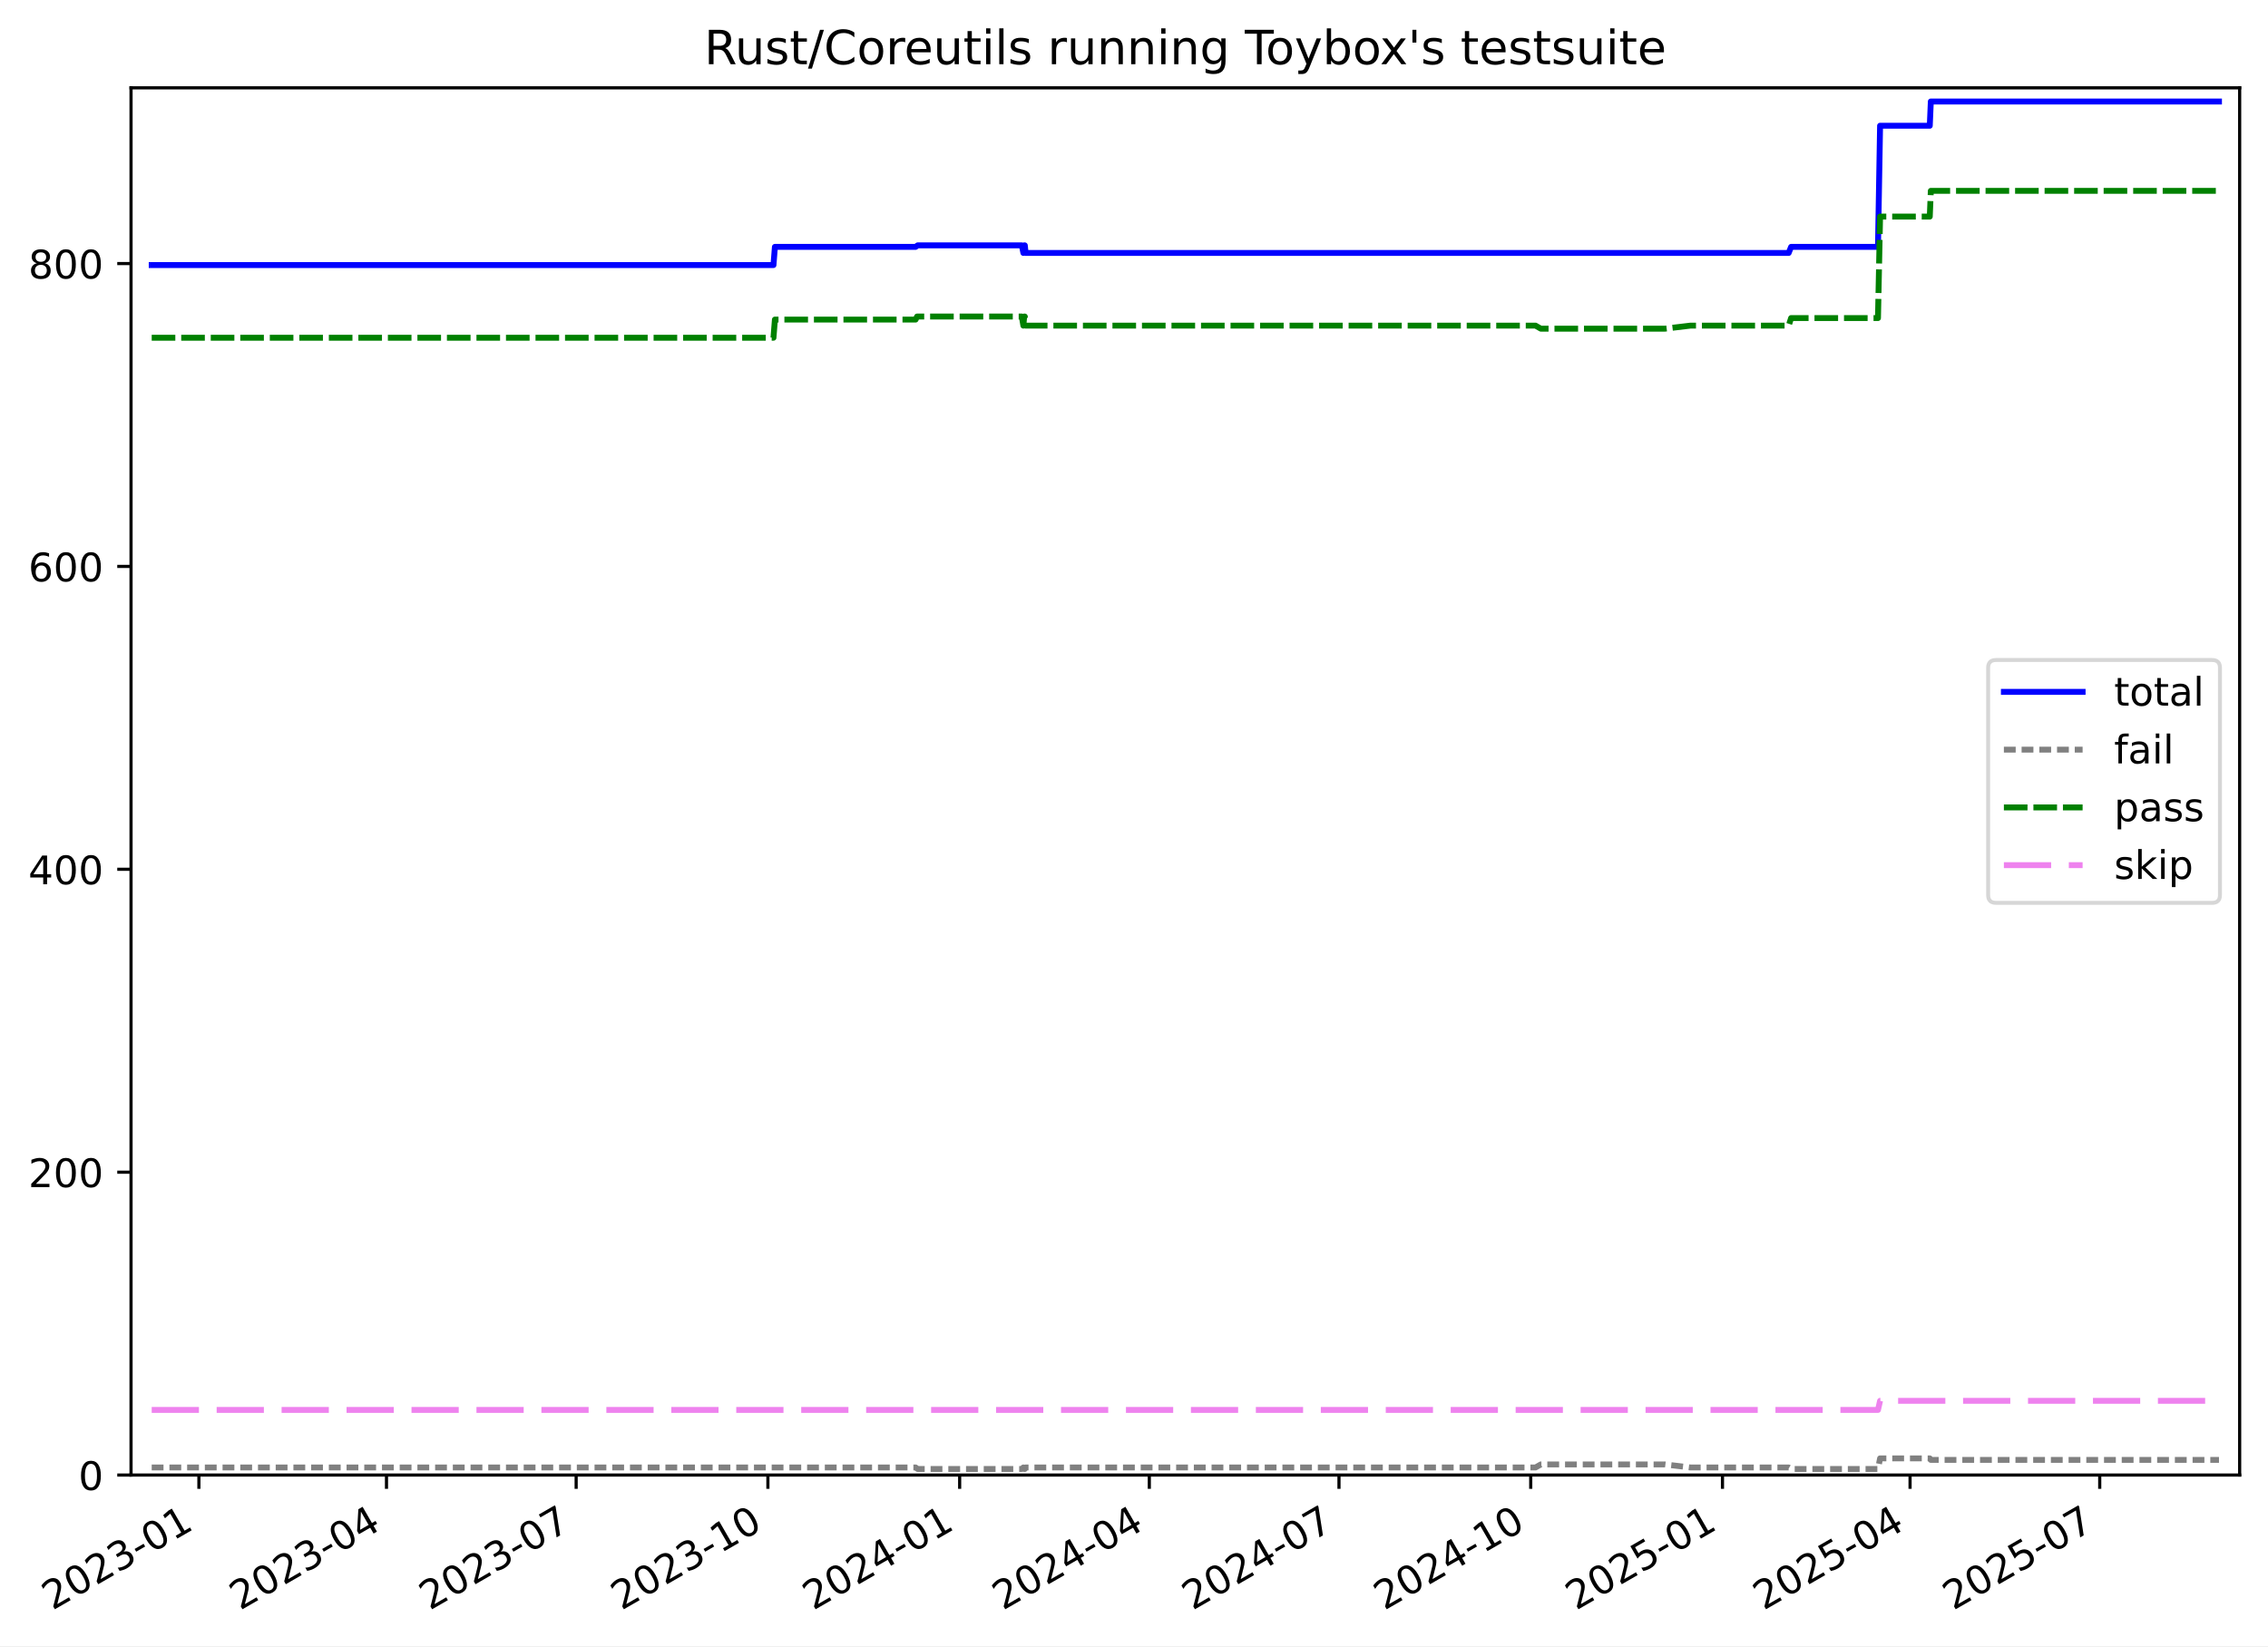
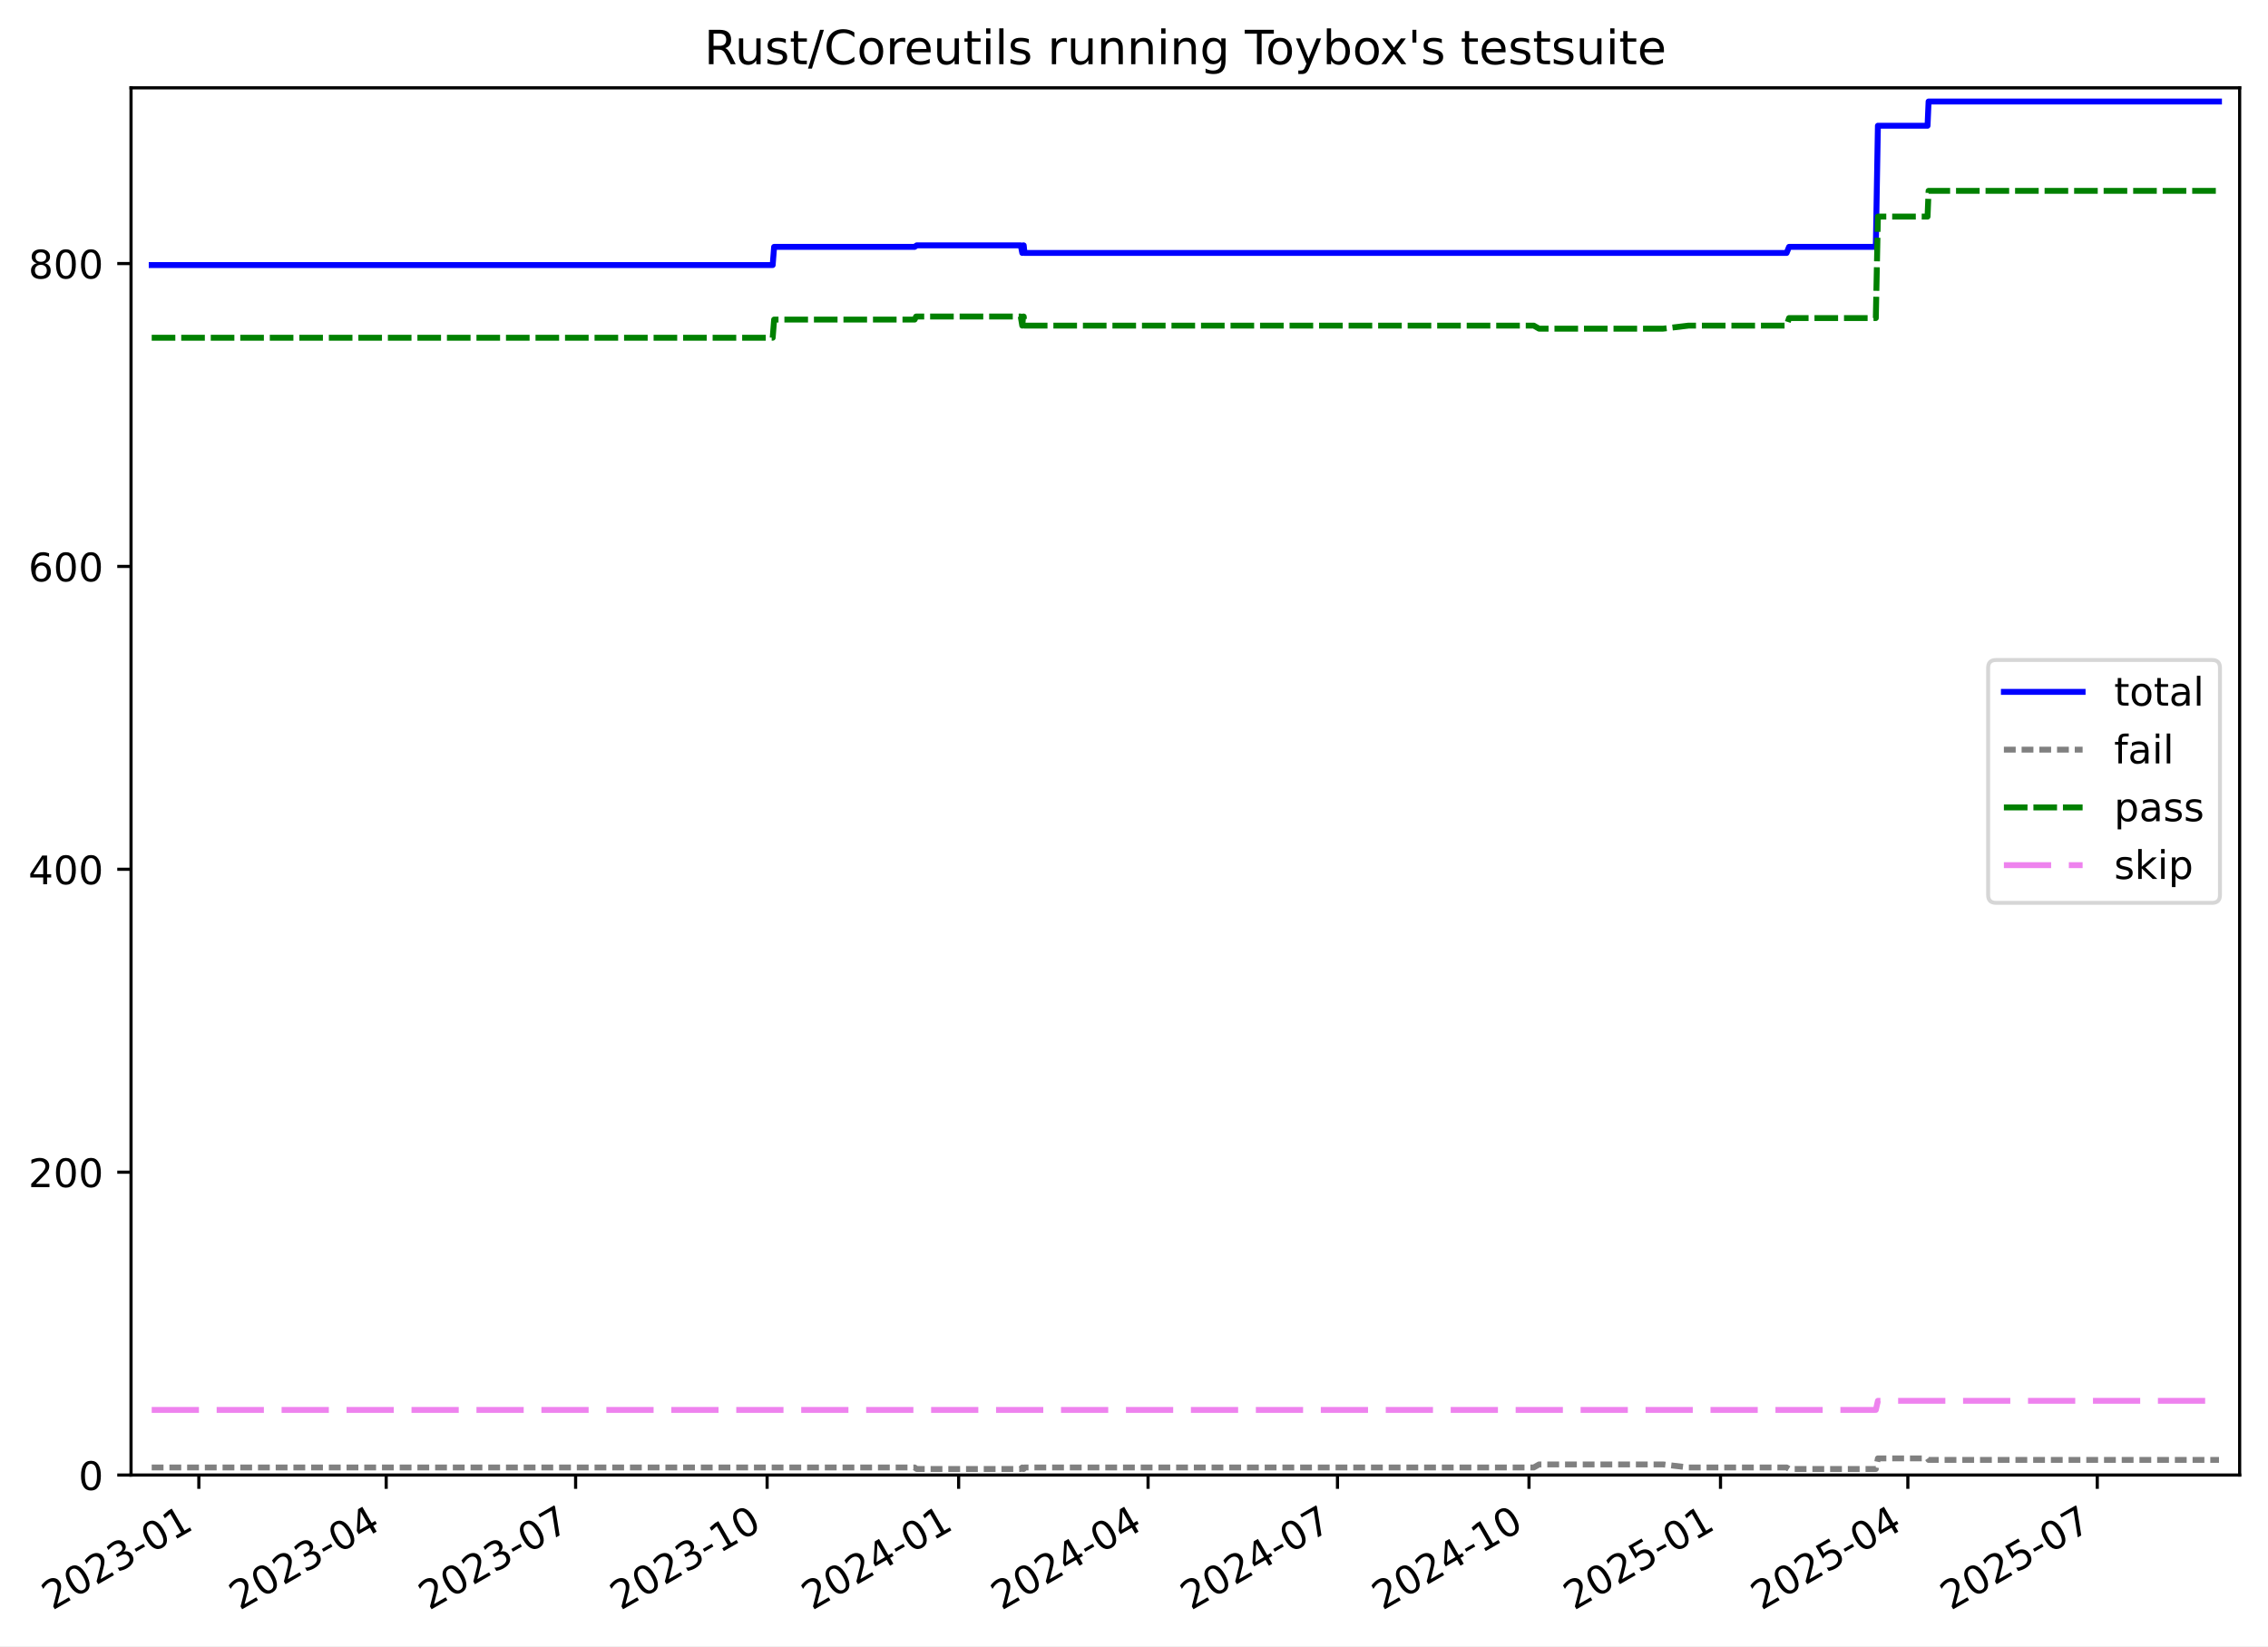
<svg xmlns="http://www.w3.org/2000/svg" xmlns:xlink="http://www.w3.org/1999/xlink" width="576.168pt" height="418.303pt" viewBox="0 0 576.168 418.303" version="1.1">
  <defs>
    <style type="text/css">*{stroke-linejoin: round; stroke-linecap: butt}</style>
  </defs>
  <g id="figure_1">
    <g id="patch_1">
      <path d="M -0 418.303  L 576.168 418.303  L 576.168 0  L -0 0  z " style="fill: #ffffff" />
    </g>
    <g id="axes_1">
      <g id="patch_2">
        <path d="M 33.288 374.83  L 568.967 374.83  L 568.967 22.318  L 33.288 22.318  z " style="fill: #ffffff" />
      </g>
      <g id="matplotlib.axis_1">
        <g id="xtick_1">
          <g id="line2d_1">
            <defs>
-               <path id="ma3a0a90d87" d="M 0 0  L 0 3.5  " style="stroke: #000000; stroke-width: 0.8" />
-             </defs>
-             <g>
-               <use xlink:href="#ma3a0a90d87" x="50.53" y="374.83" style="stroke: #000000; stroke-width: 0.8" />
+               <path id="m8661b240fc" d="M 0 0  L 0 3.5  " style="stroke: #000000; stroke-width: 0.8" />
+             </defs>
+             <g>
+               <use xlink:href="#m8661b240fc" x="50.515" y="374.83" style="stroke: #000000; stroke-width: 0.8" />
            </g>
          </g>
          <g id="text_1">
-             <g transform="translate(13.30537 409.302) rotate(-30) scale(0.1 -0.1)">
+             <g transform="translate(13.2903 409.302) rotate(-30) scale(0.1 -0.1)">
              <defs>
                <path id="DejaVuSans-32" d="M 1228 531  L 3431 531  L 3431 0  L 469 0  L 469 531  Q 828 903 1448 1529  Q 2069 2156 2228 2338  Q 2531 2678 2651 2914  Q 2772 3150 2772 3378  Q 2772 3750 2511 3984  Q 2250 4219 1831 4219  Q 1534 4219 1204 4116  Q 875 4013 500 3803  L 500 4441  Q 881 4594 1212 4672  Q 1544 4750 1819 4750  Q 2544 4750 2975 4387  Q 3406 4025 3406 3419  Q 3406 3131 3298 2873  Q 3191 2616 2906 2266  Q 2828 2175 2409 1742  Q 1991 1309 1228 531  z " transform="scale(0.015625)" />
                <path id="DejaVuSans-30" d="M 2034 4250  Q 1547 4250 1301 3770  Q 1056 3291 1056 2328  Q 1056 1369 1301 889  Q 1547 409 2034 409  Q 2525 409 2770 889  Q 3016 1369 3016 2328  Q 3016 3291 2770 3770  Q 2525 4250 2034 4250  z M 2034 4750  Q 2819 4750 3233 4129  Q 3647 3509 3647 2328  Q 3647 1150 3233 529  Q 2819 -91 2034 -91  Q 1250 -91 836 529  Q 422 1150 422 2328  Q 422 3509 836 4129  Q 1250 4750 2034 4750  z " transform="scale(0.015625)" />
                <path id="DejaVuSans-33" d="M 2597 2516  Q 3050 2419 3304 2112  Q 3559 1806 3559 1356  Q 3559 666 3084 287  Q 2609 -91 1734 -91  Q 1441 -91 1130 -33  Q 819 25 488 141  L 488 750  Q 750 597 1062 519  Q 1375 441 1716 441  Q 2309 441 2620 675  Q 2931 909 2931 1356  Q 2931 1769 2642 2001  Q 2353 2234 1838 2234  L 1294 2234  L 1294 2753  L 1863 2753  Q 2328 2753 2575 2939  Q 2822 3125 2822 3475  Q 2822 3834 2567 4026  Q 2313 4219 1838 4219  Q 1578 4219 1281 4162  Q 984 4106 628 3988  L 628 4550  Q 988 4650 1302 4700  Q 1616 4750 1894 4750  Q 2613 4750 3031 4423  Q 3450 4097 3450 3541  Q 3450 3153 3228 2886  Q 3006 2619 2597 2516  z " transform="scale(0.015625)" />
                <path id="DejaVuSans-2d" d="M 313 2009  L 1997 2009  L 1997 1497  L 313 1497  L 313 2009  z " transform="scale(0.015625)" />
                <path id="DejaVuSans-31" d="M 794 531  L 1825 531  L 1825 4091  L 703 3866  L 703 4441  L 1819 4666  L 2450 4666  L 2450 531  L 3481 531  L 3481 0  L 794 0  L 794 531  z " transform="scale(0.015625)" />
              </defs>
              <use xlink:href="#DejaVuSans-32" />
              <use xlink:href="#DejaVuSans-30" x="63.623" />
              <use xlink:href="#DejaVuSans-32" x="127.246" />
              <use xlink:href="#DejaVuSans-33" x="190.869" />
              <use xlink:href="#DejaVuSans-2d" x="254.492" />
              <use xlink:href="#DejaVuSans-30" x="290.576" />
              <use xlink:href="#DejaVuSans-31" x="354.199" />
            </g>
          </g>
        </g>
        <g id="xtick_2">
          <g id="line2d_2">
            <g>
-               <use xlink:href="#ma3a0a90d87" x="98.184" y="374.83" style="stroke: #000000; stroke-width: 0.8" />
+               <use xlink:href="#m8661b240fc" x="98.109" y="374.83" style="stroke: #000000; stroke-width: 0.8" />
            </g>
          </g>
          <g id="text_2">
-             <g transform="translate(60.95886 409.302) rotate(-30) scale(0.1 -0.1)">
+             <g transform="translate(60.8839 409.302) rotate(-30) scale(0.1 -0.1)">
              <defs>
                <path id="DejaVuSans-34" d="M 2419 4116  L 825 1625  L 2419 1625  L 2419 4116  z M 2253 4666  L 3047 4666  L 3047 1625  L 3713 1625  L 3713 1100  L 3047 1100  L 3047 0  L 2419 0  L 2419 1100  L 313 1100  L 313 1709  L 2253 4666  z " transform="scale(0.015625)" />
              </defs>
              <use xlink:href="#DejaVuSans-32" />
              <use xlink:href="#DejaVuSans-30" x="63.623" />
              <use xlink:href="#DejaVuSans-32" x="127.246" />
              <use xlink:href="#DejaVuSans-33" x="190.869" />
              <use xlink:href="#DejaVuSans-2d" x="254.492" />
              <use xlink:href="#DejaVuSans-30" x="290.576" />
              <use xlink:href="#DejaVuSans-34" x="354.199" />
            </g>
          </g>
        </g>
        <g id="xtick_3">
          <g id="line2d_3">
            <g>
-               <use xlink:href="#ma3a0a90d87" x="146.367" y="374.83" style="stroke: #000000; stroke-width: 0.8" />
+               <use xlink:href="#m8661b240fc" x="146.231" y="374.83" style="stroke: #000000; stroke-width: 0.8" />
            </g>
          </g>
          <g id="text_3">
-             <g transform="translate(109.1418 409.302) rotate(-30) scale(0.1 -0.1)">
+             <g transform="translate(109.0063 409.302) rotate(-30) scale(0.1 -0.1)">
              <defs>
                <path id="DejaVuSans-37" d="M 525 4666  L 3525 4666  L 3525 4397  L 1831 0  L 1172 0  L 2766 4134  L 525 4134  L 525 4666  z " transform="scale(0.015625)" />
              </defs>
              <use xlink:href="#DejaVuSans-32" />
              <use xlink:href="#DejaVuSans-30" x="63.623" />
              <use xlink:href="#DejaVuSans-32" x="127.246" />
              <use xlink:href="#DejaVuSans-33" x="190.869" />
              <use xlink:href="#DejaVuSans-2d" x="254.492" />
              <use xlink:href="#DejaVuSans-30" x="290.576" />
              <use xlink:href="#DejaVuSans-37" x="354.199" />
            </g>
          </g>
        </g>
        <g id="xtick_4">
          <g id="line2d_4">
            <g>
-               <use xlink:href="#ma3a0a90d87" x="195.079" y="374.83" style="stroke: #000000; stroke-width: 0.8" />
+               <use xlink:href="#m8661b240fc" x="194.882" y="374.83" style="stroke: #000000; stroke-width: 0.8" />
            </g>
          </g>
          <g id="text_4">
-             <g transform="translate(157.8543 409.302) rotate(-30) scale(0.1 -0.1)">
+             <g transform="translate(157.6576 409.302) rotate(-30) scale(0.1 -0.1)">
              <use xlink:href="#DejaVuSans-32" />
              <use xlink:href="#DejaVuSans-30" x="63.623" />
              <use xlink:href="#DejaVuSans-32" x="127.246" />
              <use xlink:href="#DejaVuSans-33" x="190.869" />
              <use xlink:href="#DejaVuSans-2d" x="254.492" />
              <use xlink:href="#DejaVuSans-31" x="290.576" />
              <use xlink:href="#DejaVuSans-30" x="354.199" />
            </g>
          </g>
        </g>
        <g id="xtick_5">
          <g id="line2d_5">
            <g>
-               <use xlink:href="#ma3a0a90d87" x="243.792" y="374.83" style="stroke: #000000; stroke-width: 0.8" />
+               <use xlink:href="#m8661b240fc" x="243.534" y="374.83" style="stroke: #000000; stroke-width: 0.8" />
            </g>
          </g>
          <g id="text_5">
-             <g transform="translate(206.5668 409.302) rotate(-30) scale(0.1 -0.1)">
+             <g transform="translate(206.3088 409.302) rotate(-30) scale(0.1 -0.1)">
              <use xlink:href="#DejaVuSans-32" />
              <use xlink:href="#DejaVuSans-30" x="63.623" />
              <use xlink:href="#DejaVuSans-32" x="127.246" />
              <use xlink:href="#DejaVuSans-34" x="190.869" />
              <use xlink:href="#DejaVuSans-2d" x="254.492" />
              <use xlink:href="#DejaVuSans-30" x="290.576" />
              <use xlink:href="#DejaVuSans-31" x="354.199" />
            </g>
          </g>
        </g>
        <g id="xtick_6">
          <g id="line2d_6">
            <g>
-               <use xlink:href="#ma3a0a90d87" x="291.975" y="374.83" style="stroke: #000000; stroke-width: 0.8" />
+               <use xlink:href="#m8661b240fc" x="291.656" y="374.83" style="stroke: #000000; stroke-width: 0.8" />
            </g>
          </g>
          <g id="text_6">
-             <g transform="translate(254.7497 409.302) rotate(-30) scale(0.1 -0.1)">
+             <g transform="translate(254.4312 409.302) rotate(-30) scale(0.1 -0.1)">
              <use xlink:href="#DejaVuSans-32" />
              <use xlink:href="#DejaVuSans-30" x="63.623" />
              <use xlink:href="#DejaVuSans-32" x="127.246" />
              <use xlink:href="#DejaVuSans-34" x="190.869" />
              <use xlink:href="#DejaVuSans-2d" x="254.492" />
              <use xlink:href="#DejaVuSans-30" x="290.576" />
              <use xlink:href="#DejaVuSans-34" x="354.199" />
            </g>
          </g>
        </g>
        <g id="xtick_7">
          <g id="line2d_7">
            <g>
-               <use xlink:href="#ma3a0a90d87" x="340.158" y="374.83" style="stroke: #000000; stroke-width: 0.8" />
+               <use xlink:href="#m8661b240fc" x="339.778" y="374.83" style="stroke: #000000; stroke-width: 0.8" />
            </g>
          </g>
          <g id="text_7">
-             <g transform="translate(302.9327 409.302) rotate(-30) scale(0.1 -0.1)">
+             <g transform="translate(302.5536 409.302) rotate(-30) scale(0.1 -0.1)">
              <use xlink:href="#DejaVuSans-32" />
              <use xlink:href="#DejaVuSans-30" x="63.623" />
              <use xlink:href="#DejaVuSans-32" x="127.246" />
              <use xlink:href="#DejaVuSans-34" x="190.869" />
              <use xlink:href="#DejaVuSans-2d" x="254.492" />
              <use xlink:href="#DejaVuSans-30" x="290.576" />
              <use xlink:href="#DejaVuSans-37" x="354.199" />
            </g>
          </g>
        </g>
        <g id="xtick_8">
          <g id="line2d_8">
            <g>
-               <use xlink:href="#ma3a0a90d87" x="388.87" y="374.83" style="stroke: #000000; stroke-width: 0.8" />
+               <use xlink:href="#m8661b240fc" x="388.43" y="374.83" style="stroke: #000000; stroke-width: 0.8" />
            </g>
          </g>
          <g id="text_8">
-             <g transform="translate(351.6452 409.302) rotate(-30) scale(0.1 -0.1)">
+             <g transform="translate(351.2049 409.302) rotate(-30) scale(0.1 -0.1)">
              <use xlink:href="#DejaVuSans-32" />
              <use xlink:href="#DejaVuSans-30" x="63.623" />
              <use xlink:href="#DejaVuSans-32" x="127.246" />
              <use xlink:href="#DejaVuSans-34" x="190.869" />
              <use xlink:href="#DejaVuSans-2d" x="254.492" />
              <use xlink:href="#DejaVuSans-31" x="290.576" />
              <use xlink:href="#DejaVuSans-30" x="354.199" />
            </g>
          </g>
        </g>
        <g id="xtick_9">
          <g id="line2d_9">
            <g>
-               <use xlink:href="#ma3a0a90d87" x="437.582" y="374.83" style="stroke: #000000; stroke-width: 0.8" />
+               <use xlink:href="#m8661b240fc" x="437.081" y="374.83" style="stroke: #000000; stroke-width: 0.8" />
            </g>
          </g>
          <g id="text_9">
-             <g transform="translate(400.3576 409.302) rotate(-30) scale(0.1 -0.1)">
+             <g transform="translate(399.8561 409.302) rotate(-30) scale(0.1 -0.1)">
              <defs>
                <path id="DejaVuSans-35" d="M 691 4666  L 3169 4666  L 3169 4134  L 1269 4134  L 1269 2991  Q 1406 3038 1543 3061  Q 1681 3084 1819 3084  Q 2600 3084 3056 2656  Q 3513 2228 3513 1497  Q 3513 744 3044 326  Q 2575 -91 1722 -91  Q 1428 -91 1123 -41  Q 819 9 494 109  L 494 744  Q 775 591 1075 516  Q 1375 441 1709 441  Q 2250 441 2565 725  Q 2881 1009 2881 1497  Q 2881 1984 2565 2268  Q 2250 2553 1709 2553  Q 1456 2553 1204 2497  Q 953 2441 691 2322  L 691 4666  z " transform="scale(0.015625)" />
              </defs>
              <use xlink:href="#DejaVuSans-32" />
              <use xlink:href="#DejaVuSans-30" x="63.623" />
              <use xlink:href="#DejaVuSans-32" x="127.246" />
              <use xlink:href="#DejaVuSans-35" x="190.869" />
              <use xlink:href="#DejaVuSans-2d" x="254.492" />
              <use xlink:href="#DejaVuSans-30" x="290.576" />
              <use xlink:href="#DejaVuSans-31" x="354.199" />
            </g>
          </g>
        </g>
        <g id="xtick_10">
          <g id="line2d_10">
            <g>
-               <use xlink:href="#ma3a0a90d87" x="485.236" y="374.83" style="stroke: #000000; stroke-width: 0.8" />
+               <use xlink:href="#m8661b240fc" x="484.675" y="374.83" style="stroke: #000000; stroke-width: 0.8" />
            </g>
          </g>
          <g id="text_10">
-             <g transform="translate(448.0111 409.302) rotate(-30) scale(0.1 -0.1)">
+             <g transform="translate(447.4497 409.302) rotate(-30) scale(0.1 -0.1)">
              <use xlink:href="#DejaVuSans-32" />
              <use xlink:href="#DejaVuSans-30" x="63.623" />
              <use xlink:href="#DejaVuSans-32" x="127.246" />
              <use xlink:href="#DejaVuSans-35" x="190.869" />
              <use xlink:href="#DejaVuSans-2d" x="254.492" />
              <use xlink:href="#DejaVuSans-30" x="290.576" />
              <use xlink:href="#DejaVuSans-34" x="354.199" />
            </g>
          </g>
        </g>
        <g id="xtick_11">
          <g id="line2d_11">
            <g>
-               <use xlink:href="#ma3a0a90d87" x="533.419" y="374.83" style="stroke: #000000; stroke-width: 0.8" />
+               <use xlink:href="#m8661b240fc" x="532.797" y="374.83" style="stroke: #000000; stroke-width: 0.8" />
            </g>
          </g>
          <g id="text_11">
-             <g transform="translate(496.1941 409.302) rotate(-30) scale(0.1 -0.1)">
+             <g transform="translate(495.5721 409.302) rotate(-30) scale(0.1 -0.1)">
              <use xlink:href="#DejaVuSans-32" />
              <use xlink:href="#DejaVuSans-30" x="63.623" />
              <use xlink:href="#DejaVuSans-32" x="127.246" />
              <use xlink:href="#DejaVuSans-35" x="190.869" />
              <use xlink:href="#DejaVuSans-2d" x="254.492" />
              <use xlink:href="#DejaVuSans-30" x="290.576" />
              <use xlink:href="#DejaVuSans-37" x="354.199" />
            </g>
          </g>
        </g>
      </g>
      <g id="matplotlib.axis_2">
        <g id="ytick_1">
          <g id="line2d_12">
            <defs>
-               <path id="md79c7b07f1" d="M 0 0  L -3.5 0  " style="stroke: #000000; stroke-width: 0.8" />
-             </defs>
-             <g>
-               <use xlink:href="#md79c7b07f1" x="33.288" y="374.83" style="stroke: #000000; stroke-width: 0.8" />
+               <path id="m8fb2a00b78" d="M 0 0  L -3.5 0  " style="stroke: #000000; stroke-width: 0.8" />
+             </defs>
+             <g>
+               <use xlink:href="#m8fb2a00b78" x="33.288" y="374.83" style="stroke: #000000; stroke-width: 0.8" />
            </g>
          </g>
          <g id="text_12">
            <g transform="translate(19.925 378.6293) scale(0.1 -0.1)">
              <use xlink:href="#DejaVuSans-30" />
            </g>
          </g>
        </g>
        <g id="ytick_2">
          <g id="line2d_13">
            <g>
-               <use xlink:href="#md79c7b07f1" x="33.288" y="297.865" style="stroke: #000000; stroke-width: 0.8" />
+               <use xlink:href="#m8fb2a00b78" x="33.288" y="297.865" style="stroke: #000000; stroke-width: 0.8" />
            </g>
          </g>
          <g id="text_13">
            <g transform="translate(7.2 301.6642) scale(0.1 -0.1)">
              <use xlink:href="#DejaVuSans-32" />
              <use xlink:href="#DejaVuSans-30" x="63.623" />
              <use xlink:href="#DejaVuSans-30" x="127.246" />
            </g>
          </g>
        </g>
        <g id="ytick_3">
          <g id="line2d_14">
            <g>
-               <use xlink:href="#md79c7b07f1" x="33.288" y="220.9" style="stroke: #000000; stroke-width: 0.8" />
+               <use xlink:href="#m8fb2a00b78" x="33.288" y="220.9" style="stroke: #000000; stroke-width: 0.8" />
            </g>
          </g>
          <g id="text_14">
            <g transform="translate(7.2 224.699) scale(0.1 -0.1)">
              <use xlink:href="#DejaVuSans-34" />
              <use xlink:href="#DejaVuSans-30" x="63.623" />
              <use xlink:href="#DejaVuSans-30" x="127.246" />
            </g>
          </g>
        </g>
        <g id="ytick_4">
          <g id="line2d_15">
            <g>
-               <use xlink:href="#md79c7b07f1" x="33.288" y="143.935" style="stroke: #000000; stroke-width: 0.8" />
+               <use xlink:href="#m8fb2a00b78" x="33.288" y="143.935" style="stroke: #000000; stroke-width: 0.8" />
            </g>
          </g>
          <g id="text_15">
            <g transform="translate(7.2 147.7338) scale(0.1 -0.1)">
              <defs>
                <path id="DejaVuSans-36" d="M 2113 2584  Q 1688 2584 1439 2293  Q 1191 2003 1191 1497  Q 1191 994 1439 701  Q 1688 409 2113 409  Q 2538 409 2786 701  Q 3034 994 3034 1497  Q 3034 2003 2786 2293  Q 2538 2584 2113 2584  z M 3366 4563  L 3366 3988  Q 3128 4100 2886 4159  Q 2644 4219 2406 4219  Q 1781 4219 1451 3797  Q 1122 3375 1075 2522  Q 1259 2794 1537 2939  Q 1816 3084 2150 3084  Q 2853 3084 3261 2657  Q 3669 2231 3669 1497  Q 3669 778 3244 343  Q 2819 -91 2113 -91  Q 1303 -91 875 529  Q 447 1150 447 2328  Q 447 3434 972 4092  Q 1497 4750 2381 4750  Q 2619 4750 2861 4703  Q 3103 4656 3366 4563  z " transform="scale(0.015625)" />
              </defs>
              <use xlink:href="#DejaVuSans-36" />
              <use xlink:href="#DejaVuSans-30" x="63.623" />
              <use xlink:href="#DejaVuSans-30" x="127.246" />
            </g>
          </g>
        </g>
        <g id="ytick_5">
          <g id="line2d_16">
            <g>
-               <use xlink:href="#md79c7b07f1" x="33.288" y="66.969" style="stroke: #000000; stroke-width: 0.8" />
+               <use xlink:href="#m8fb2a00b78" x="33.288" y="66.969" style="stroke: #000000; stroke-width: 0.8" />
            </g>
          </g>
          <g id="text_16">
            <g transform="translate(7.2 70.76868) scale(0.1 -0.1)">
              <defs>
                <path id="DejaVuSans-38" d="M 2034 2216  Q 1584 2216 1326 1975  Q 1069 1734 1069 1313  Q 1069 891 1326 650  Q 1584 409 2034 409  Q 2484 409 2743 651  Q 3003 894 3003 1313  Q 3003 1734 2745 1975  Q 2488 2216 2034 2216  z M 1403 2484  Q 997 2584 770 2862  Q 544 3141 544 3541  Q 544 4100 942 4425  Q 1341 4750 2034 4750  Q 2731 4750 3128 4425  Q 3525 4100 3525 3541  Q 3525 3141 3298 2862  Q 3072 2584 2669 2484  Q 3125 2378 3379 2068  Q 3634 1759 3634 1313  Q 3634 634 3220 271  Q 2806 -91 2034 -91  Q 1263 -91 848 271  Q 434 634 434 1313  Q 434 1759 690 2068  Q 947 2378 1403 2484  z M 1172 3481  Q 1172 3119 1398 2916  Q 1625 2713 2034 2713  Q 2441 2713 2670 2916  Q 2900 3119 2900 3481  Q 2900 3844 2670 4047  Q 2441 4250 2034 4250  Q 1625 4250 1398 4047  Q 1172 3844 1172 3481  z " transform="scale(0.015625)" />
              </defs>
              <use xlink:href="#DejaVuSans-38" />
              <use xlink:href="#DejaVuSans-30" x="63.623" />
              <use xlink:href="#DejaVuSans-30" x="127.246" />
            </g>
          </g>
        </g>
      </g>
      <g id="line2d_17">
-         <path d="M 38.539 67.354  L 196.495 67.354  L 196.859 62.736  L 232.6 62.736  L 233.119 62.352  L 259.588 62.352  L 259.979 64.276  L 260.18 62.352  L 260.344 62.352  L 260.547 64.276  L 454.397 64.276  L 455.019 62.736  L 477.088 62.736  L 477.619 31.95  L 490.246 31.95  L 490.511 25.793  L 563.716 25.793  L 563.716 25.793  " clip-path="url(#pfc334c2cf1)" style="fill: none; stroke: #0000ff; stroke-width: 1.5; stroke-linecap: square" />
+         <path d="M 38.539 67.354  L 196.296 67.354  L 196.66 62.736  L 232.356 62.736  L 232.875 62.352  L 259.31 62.352  L 259.701 64.276  L 259.901 62.352  L 260.066 62.352  L 260.268 64.276  L 453.874 64.276  L 454.496 62.736  L 476.537 62.736  L 477.068 31.95  L 489.679 31.95  L 489.943 25.793  L 563.716 25.793  L 563.716 25.793  " clip-path="url(#p8ca119bddc)" style="fill: none; stroke: #0000ff; stroke-width: 1.5; stroke-linecap: square" />
      </g>
      <g id="line2d_18">
-         <path d="M 38.539 372.906  L 232.6 372.906  L 233.119 373.291  L 259.588 373.291  L 259.979 372.906  L 260.18 373.291  L 260.344 373.291  L 260.547 372.906  L 390.089 372.906  L 391.429 372.136  L 422.993 372.136  L 429.436 372.906  L 454.397 372.906  L 455.019 373.291  L 477.088 373.291  L 477.619 370.597  L 490.246 370.597  L 490.511 370.982  L 563.716 370.982  L 563.716 370.982  " clip-path="url(#pfc334c2cf1)" style="fill: none; stroke-dasharray: 3,1.5; stroke-dashoffset: 0; stroke: #808080; stroke-width: 1.5" />
+         <path d="M 38.539 372.906  L 232.356 372.906  L 232.875 373.291  L 259.31 373.291  L 259.701 372.906  L 259.901 373.291  L 260.066 373.291  L 260.268 372.906  L 389.647 372.906  L 390.986 372.136  L 422.51 372.136  L 428.944 372.906  L 453.874 372.906  L 454.496 373.291  L 476.537 373.291  L 477.068 370.597  L 489.679 370.597  L 489.943 370.982  L 563.716 370.982  L 563.716 370.982  " clip-path="url(#p8ca119bddc)" style="fill: none; stroke-dasharray: 3,1.5; stroke-dashoffset: 0; stroke: #808080; stroke-width: 1.5" />
      </g>
      <g id="line2d_19">
-         <path d="M 38.539 85.826  L 196.495 85.826  L 196.859 81.208  L 232.6 81.208  L 232.975 80.438  L 259.588 80.438  L 259.979 82.747  L 260.18 80.438  L 260.344 80.438  L 260.547 82.747  L 390.089 82.747  L 391.429 83.517  L 422.993 83.517  L 429.436 82.747  L 454.397 82.747  L 455.019 80.823  L 477.088 80.823  L 477.619 55.04  L 490.246 55.04  L 490.511 48.498  L 563.716 48.498  L 563.716 48.498  " clip-path="url(#pfc334c2cf1)" style="fill: none; stroke-dasharray: 6,1.5; stroke-dashoffset: 0; stroke: #008000; stroke-width: 1.5" />
+         <path d="M 38.539 85.826  L 196.296 85.826  L 196.66 81.208  L 232.356 81.208  L 232.731 80.438  L 259.31 80.438  L 259.701 82.747  L 259.901 80.438  L 260.066 80.438  L 260.268 82.747  L 389.647 82.747  L 390.986 83.517  L 422.51 83.517  L 428.944 82.747  L 453.874 82.747  L 454.496 80.823  L 476.537 80.823  L 477.068 55.04  L 489.679 55.04  L 489.943 48.498  L 563.716 48.498  L 563.716 48.498  " clip-path="url(#p8ca119bddc)" style="fill: none; stroke-dasharray: 6,1.5; stroke-dashoffset: 0; stroke: #008000; stroke-width: 1.5" />
      </g>
      <g id="line2d_20">
-         <path d="M 38.539 358.283  L 477.088 358.283  L 477.619 355.974  L 563.716 355.974  L 563.716 355.974  " clip-path="url(#pfc334c2cf1)" style="fill: none; stroke-dasharray: 12,4.5; stroke-dashoffset: 0; stroke: #ee82ee; stroke-width: 1.5" />
+         <path d="M 38.539 358.283  L 476.537 358.283  L 477.068 355.974  L 563.716 355.974  L 563.716 355.974  " clip-path="url(#p8ca119bddc)" style="fill: none; stroke-dasharray: 12,4.5; stroke-dashoffset: 0; stroke: #ee82ee; stroke-width: 1.5" />
      </g>
      <g id="patch_3">
        <path d="M 33.288 374.83  L 33.288 22.318  " style="fill: none; stroke: #000000; stroke-width: 0.8; stroke-linejoin: miter; stroke-linecap: square" />
      </g>
      <g id="patch_4">
        <path d="M 568.967 374.83  L 568.967 22.318  " style="fill: none; stroke: #000000; stroke-width: 0.8; stroke-linejoin: miter; stroke-linecap: square" />
      </g>
      <g id="patch_5">
        <path d="M 33.288 374.83  L 568.967 374.83  " style="fill: none; stroke: #000000; stroke-width: 0.8; stroke-linejoin: miter; stroke-linecap: square" />
      </g>
      <g id="patch_6">
        <path d="M 33.288 22.318  L 568.967 22.318  " style="fill: none; stroke: #000000; stroke-width: 0.8; stroke-linejoin: miter; stroke-linecap: square" />
      </g>
      <g id="text_17">
        <g transform="translate(178.9084 16.31812) scale(0.12 -0.12)">
          <defs>
            <path id="DejaVuSans-52" d="M 2841 2188  Q 3044 2119 3236 1894  Q 3428 1669 3622 1275  L 4263 0  L 3584 0  L 2988 1197  Q 2756 1666 2539 1819  Q 2322 1972 1947 1972  L 1259 1972  L 1259 0  L 628 0  L 628 4666  L 2053 4666  Q 2853 4666 3247 4331  Q 3641 3997 3641 3322  Q 3641 2881 3436 2590  Q 3231 2300 2841 2188  z M 1259 4147  L 1259 2491  L 2053 2491  Q 2509 2491 2742 2702  Q 2975 2913 2975 3322  Q 2975 3731 2742 3939  Q 2509 4147 2053 4147  L 1259 4147  z " transform="scale(0.015625)" />
            <path id="DejaVuSans-75" d="M 544 1381  L 544 3500  L 1119 3500  L 1119 1403  Q 1119 906 1312 657  Q 1506 409 1894 409  Q 2359 409 2629 706  Q 2900 1003 2900 1516  L 2900 3500  L 3475 3500  L 3475 0  L 2900 0  L 2900 538  Q 2691 219 2414 64  Q 2138 -91 1772 -91  Q 1169 -91 856 284  Q 544 659 544 1381  z M 1991 3584  L 1991 3584  z " transform="scale(0.015625)" />
            <path id="DejaVuSans-73" d="M 2834 3397  L 2834 2853  Q 2591 2978 2328 3040  Q 2066 3103 1784 3103  Q 1356 3103 1142 2972  Q 928 2841 928 2578  Q 928 2378 1081 2264  Q 1234 2150 1697 2047  L 1894 2003  Q 2506 1872 2764 1633  Q 3022 1394 3022 966  Q 3022 478 2636 193  Q 2250 -91 1575 -91  Q 1294 -91 989 -36  Q 684 19 347 128  L 347 722  Q 666 556 975 473  Q 1284 391 1588 391  Q 1994 391 2212 530  Q 2431 669 2431 922  Q 2431 1156 2273 1281  Q 2116 1406 1581 1522  L 1381 1569  Q 847 1681 609 1914  Q 372 2147 372 2553  Q 372 3047 722 3315  Q 1072 3584 1716 3584  Q 2034 3584 2315 3537  Q 2597 3491 2834 3397  z " transform="scale(0.015625)" />
            <path id="DejaVuSans-74" d="M 1172 4494  L 1172 3500  L 2356 3500  L 2356 3053  L 1172 3053  L 1172 1153  Q 1172 725 1289 603  Q 1406 481 1766 481  L 2356 481  L 2356 0  L 1766 0  Q 1100 0 847 248  Q 594 497 594 1153  L 594 3053  L 172 3053  L 172 3500  L 594 3500  L 594 4494  L 1172 4494  z " transform="scale(0.015625)" />
            <path id="DejaVuSans-2f" d="M 1625 4666  L 2156 4666  L 531 -594  L 0 -594  L 1625 4666  z " transform="scale(0.015625)" />
            <path id="DejaVuSans-43" d="M 4122 4306  L 4122 3641  Q 3803 3938 3442 4084  Q 3081 4231 2675 4231  Q 1875 4231 1450 3742  Q 1025 3253 1025 2328  Q 1025 1406 1450 917  Q 1875 428 2675 428  Q 3081 428 3442 575  Q 3803 722 4122 1019  L 4122 359  Q 3791 134 3420 21  Q 3050 -91 2638 -91  Q 1578 -91 968 557  Q 359 1206 359 2328  Q 359 3453 968 4101  Q 1578 4750 2638 4750  Q 3056 4750 3426 4639  Q 3797 4528 4122 4306  z " transform="scale(0.015625)" />
            <path id="DejaVuSans-6f" d="M 1959 3097  Q 1497 3097 1228 2736  Q 959 2375 959 1747  Q 959 1119 1226 758  Q 1494 397 1959 397  Q 2419 397 2687 759  Q 2956 1122 2956 1747  Q 2956 2369 2687 2733  Q 2419 3097 1959 3097  z M 1959 3584  Q 2709 3584 3137 3096  Q 3566 2609 3566 1747  Q 3566 888 3137 398  Q 2709 -91 1959 -91  Q 1206 -91 779 398  Q 353 888 353 1747  Q 353 2609 779 3096  Q 1206 3584 1959 3584  z " transform="scale(0.015625)" />
            <path id="DejaVuSans-72" d="M 2631 2963  Q 2534 3019 2420 3045  Q 2306 3072 2169 3072  Q 1681 3072 1420 2755  Q 1159 2438 1159 1844  L 1159 0  L 581 0  L 581 3500  L 1159 3500  L 1159 2956  Q 1341 3275 1631 3429  Q 1922 3584 2338 3584  Q 2397 3584 2469 3576  Q 2541 3569 2628 3553  L 2631 2963  z " transform="scale(0.015625)" />
            <path id="DejaVuSans-65" d="M 3597 1894  L 3597 1613  L 953 1613  Q 991 1019 1311 708  Q 1631 397 2203 397  Q 2534 397 2845 478  Q 3156 559 3463 722  L 3463 178  Q 3153 47 2828 -22  Q 2503 -91 2169 -91  Q 1331 -91 842 396  Q 353 884 353 1716  Q 353 2575 817 3079  Q 1281 3584 2069 3584  Q 2775 3584 3186 3129  Q 3597 2675 3597 1894  z M 3022 2063  Q 3016 2534 2758 2815  Q 2500 3097 2075 3097  Q 1594 3097 1305 2825  Q 1016 2553 972 2059  L 3022 2063  z " transform="scale(0.015625)" />
            <path id="DejaVuSans-69" d="M 603 3500  L 1178 3500  L 1178 0  L 603 0  L 603 3500  z M 603 4863  L 1178 4863  L 1178 4134  L 603 4134  L 603 4863  z " transform="scale(0.015625)" />
            <path id="DejaVuSans-6c" d="M 603 4863  L 1178 4863  L 1178 0  L 603 0  L 603 4863  z " transform="scale(0.015625)" />
            <path id="DejaVuSans-20" transform="scale(0.015625)" />
            <path id="DejaVuSans-6e" d="M 3513 2113  L 3513 0  L 2938 0  L 2938 2094  Q 2938 2591 2744 2837  Q 2550 3084 2163 3084  Q 1697 3084 1428 2787  Q 1159 2491 1159 1978  L 1159 0  L 581 0  L 581 3500  L 1159 3500  L 1159 2956  Q 1366 3272 1645 3428  Q 1925 3584 2291 3584  Q 2894 3584 3203 3211  Q 3513 2838 3513 2113  z " transform="scale(0.015625)" />
            <path id="DejaVuSans-67" d="M 2906 1791  Q 2906 2416 2648 2759  Q 2391 3103 1925 3103  Q 1463 3103 1205 2759  Q 947 2416 947 1791  Q 947 1169 1205 825  Q 1463 481 1925 481  Q 2391 481 2648 825  Q 2906 1169 2906 1791  z M 3481 434  Q 3481 -459 3084 -895  Q 2688 -1331 1869 -1331  Q 1566 -1331 1297 -1286  Q 1028 -1241 775 -1147  L 775 -588  Q 1028 -725 1275 -790  Q 1522 -856 1778 -856  Q 2344 -856 2625 -561  Q 2906 -266 2906 331  L 2906 616  Q 2728 306 2450 153  Q 2172 0 1784 0  Q 1141 0 747 490  Q 353 981 353 1791  Q 353 2603 747 3093  Q 1141 3584 1784 3584  Q 2172 3584 2450 3431  Q 2728 3278 2906 2969  L 2906 3500  L 3481 3500  L 3481 434  z " transform="scale(0.015625)" />
            <path id="DejaVuSans-54" d="M -19 4666  L 3928 4666  L 3928 4134  L 2272 4134  L 2272 0  L 1638 0  L 1638 4134  L -19 4134  L -19 4666  z " transform="scale(0.015625)" />
            <path id="DejaVuSans-79" d="M 2059 -325  Q 1816 -950 1584 -1140  Q 1353 -1331 966 -1331  L 506 -1331  L 506 -850  L 844 -850  Q 1081 -850 1212 -737  Q 1344 -625 1503 -206  L 1606 56  L 191 3500  L 800 3500  L 1894 763  L 2988 3500  L 3597 3500  L 2059 -325  z " transform="scale(0.015625)" />
            <path id="DejaVuSans-62" d="M 3116 1747  Q 3116 2381 2855 2742  Q 2594 3103 2138 3103  Q 1681 3103 1420 2742  Q 1159 2381 1159 1747  Q 1159 1113 1420 752  Q 1681 391 2138 391  Q 2594 391 2855 752  Q 3116 1113 3116 1747  z M 1159 2969  Q 1341 3281 1617 3432  Q 1894 3584 2278 3584  Q 2916 3584 3314 3078  Q 3713 2572 3713 1747  Q 3713 922 3314 415  Q 2916 -91 2278 -91  Q 1894 -91 1617 61  Q 1341 213 1159 525  L 1159 0  L 581 0  L 581 4863  L 1159 4863  L 1159 2969  z " transform="scale(0.015625)" />
            <path id="DejaVuSans-78" d="M 3513 3500  L 2247 1797  L 3578 0  L 2900 0  L 1881 1375  L 863 0  L 184 0  L 1544 1831  L 300 3500  L 978 3500  L 1906 2253  L 2834 3500  L 3513 3500  z " transform="scale(0.015625)" />
            <path id="DejaVuSans-27" d="M 1147 4666  L 1147 2931  L 616 2931  L 616 4666  L 1147 4666  z " transform="scale(0.015625)" />
          </defs>
          <use xlink:href="#DejaVuSans-52" />
          <use xlink:href="#DejaVuSans-75" x="64.982" />
          <use xlink:href="#DejaVuSans-73" x="128.361" />
          <use xlink:href="#DejaVuSans-74" x="180.461" />
          <use xlink:href="#DejaVuSans-2f" x="219.67" />
          <use xlink:href="#DejaVuSans-43" x="253.361" />
          <use xlink:href="#DejaVuSans-6f" x="323.186" />
          <use xlink:href="#DejaVuSans-72" x="384.367" />
          <use xlink:href="#DejaVuSans-65" x="423.23" />
          <use xlink:href="#DejaVuSans-75" x="484.754" />
          <use xlink:href="#DejaVuSans-74" x="548.133" />
          <use xlink:href="#DejaVuSans-69" x="587.342" />
          <use xlink:href="#DejaVuSans-6c" x="615.125" />
          <use xlink:href="#DejaVuSans-73" x="642.908" />
          <use xlink:href="#DejaVuSans-20" x="695.008" />
          <use xlink:href="#DejaVuSans-72" x="726.795" />
          <use xlink:href="#DejaVuSans-75" x="767.908" />
          <use xlink:href="#DejaVuSans-6e" x="831.287" />
          <use xlink:href="#DejaVuSans-6e" x="894.666" />
          <use xlink:href="#DejaVuSans-69" x="958.045" />
          <use xlink:href="#DejaVuSans-6e" x="985.828" />
          <use xlink:href="#DejaVuSans-67" x="1049.207" />
          <use xlink:href="#DejaVuSans-20" x="1112.684" />
          <use xlink:href="#DejaVuSans-54" x="1144.471" />
          <use xlink:href="#DejaVuSans-6f" x="1188.555" />
          <use xlink:href="#DejaVuSans-79" x="1249.736" />
          <use xlink:href="#DejaVuSans-62" x="1308.916" />
          <use xlink:href="#DejaVuSans-6f" x="1372.393" />
          <use xlink:href="#DejaVuSans-78" x="1430.449" />
          <use xlink:href="#DejaVuSans-27" x="1489.629" />
          <use xlink:href="#DejaVuSans-73" x="1517.119" />
          <use xlink:href="#DejaVuSans-20" x="1569.219" />
          <use xlink:href="#DejaVuSans-74" x="1601.006" />
          <use xlink:href="#DejaVuSans-65" x="1640.215" />
          <use xlink:href="#DejaVuSans-73" x="1701.738" />
          <use xlink:href="#DejaVuSans-74" x="1753.838" />
          <use xlink:href="#DejaVuSans-73" x="1793.047" />
          <use xlink:href="#DejaVuSans-75" x="1845.146" />
          <use xlink:href="#DejaVuSans-69" x="1908.525" />
          <use xlink:href="#DejaVuSans-74" x="1936.309" />
          <use xlink:href="#DejaVuSans-65" x="1975.518" />
        </g>
      </g>
      <g id="legend_1">
        <g id="patch_7">
          <path d="M 507.072 229.43  L 561.967 229.43  Q 563.967 229.43 563.967 227.43  L 563.967 169.718  Q 563.967 167.718 561.967 167.718  L 507.072 167.718  Q 505.072 167.718 505.072 169.718  L 505.072 227.43  Q 505.072 229.43 507.072 229.43  z " style="fill: #ffffff; opacity: 0.8; stroke: #cccccc; stroke-linejoin: miter" />
        </g>
        <g id="line2d_21">
          <path d="M 509.072 175.816  L 519.072 175.816  L 529.072 175.816  " style="fill: none; stroke: #0000ff; stroke-width: 1.5; stroke-linecap: square" />
        </g>
        <g id="text_18">
          <g transform="translate(537.0722 179.3163) scale(0.1 -0.1)">
            <defs>
              <path id="DejaVuSans-61" d="M 2194 1759  Q 1497 1759 1228 1600  Q 959 1441 959 1056  Q 959 750 1161 570  Q 1363 391 1709 391  Q 2188 391 2477 730  Q 2766 1069 2766 1631  L 2766 1759  L 2194 1759  z M 3341 1997  L 3341 0  L 2766 0  L 2766 531  Q 2569 213 2275 61  Q 1981 -91 1556 -91  Q 1019 -91 701 211  Q 384 513 384 1019  Q 384 1609 779 1909  Q 1175 2209 1959 2209  L 2766 2209  L 2766 2266  Q 2766 2663 2505 2880  Q 2244 3097 1772 3097  Q 1472 3097 1187 3025  Q 903 2953 641 2809  L 641 3341  Q 956 3463 1253 3523  Q 1550 3584 1831 3584  Q 2591 3584 2966 3190  Q 3341 2797 3341 1997  z " transform="scale(0.015625)" />
            </defs>
            <use xlink:href="#DejaVuSans-74" />
            <use xlink:href="#DejaVuSans-6f" x="39.209" />
            <use xlink:href="#DejaVuSans-74" x="100.391" />
            <use xlink:href="#DejaVuSans-61" x="139.6" />
            <use xlink:href="#DejaVuSans-6c" x="200.879" />
          </g>
        </g>
        <g id="line2d_22">
          <path d="M 509.072 190.494  L 519.072 190.494  L 529.072 190.494  " style="fill: none; stroke-dasharray: 3,1.5; stroke-dashoffset: 0; stroke: #808080; stroke-width: 1.5" />
        </g>
        <g id="text_19">
          <g transform="translate(537.0722 193.9944) scale(0.1 -0.1)">
            <defs>
              <path id="DejaVuSans-66" d="M 2375 4863  L 2375 4384  L 1825 4384  Q 1516 4384 1395 4259  Q 1275 4134 1275 3809  L 1275 3500  L 2222 3500  L 2222 3053  L 1275 3053  L 1275 0  L 697 0  L 697 3053  L 147 3053  L 147 3500  L 697 3500  L 697 3744  Q 697 4328 969 4595  Q 1241 4863 1831 4863  L 2375 4863  z " transform="scale(0.015625)" />
            </defs>
            <use xlink:href="#DejaVuSans-66" />
            <use xlink:href="#DejaVuSans-61" x="35.205" />
            <use xlink:href="#DejaVuSans-69" x="96.484" />
            <use xlink:href="#DejaVuSans-6c" x="124.268" />
          </g>
        </g>
        <g id="line2d_23">
          <path d="M 509.072 205.173  L 519.072 205.173  L 529.072 205.173  " style="fill: none; stroke-dasharray: 6,1.5; stroke-dashoffset: 0; stroke: #008000; stroke-width: 1.5" />
        </g>
        <g id="text_20">
          <g transform="translate(537.0722 208.6726) scale(0.1 -0.1)">
            <defs>
              <path id="DejaVuSans-70" d="M 1159 525  L 1159 -1331  L 581 -1331  L 581 3500  L 1159 3500  L 1159 2969  Q 1341 3281 1617 3432  Q 1894 3584 2278 3584  Q 2916 3584 3314 3078  Q 3713 2572 3713 1747  Q 3713 922 3314 415  Q 2916 -91 2278 -91  Q 1894 -91 1617 61  Q 1341 213 1159 525  z M 3116 1747  Q 3116 2381 2855 2742  Q 2594 3103 2138 3103  Q 1681 3103 1420 2742  Q 1159 2381 1159 1747  Q 1159 1113 1420 752  Q 1681 391 2138 391  Q 2594 391 2855 752  Q 3116 1113 3116 1747  z " transform="scale(0.015625)" />
            </defs>
            <use xlink:href="#DejaVuSans-70" />
            <use xlink:href="#DejaVuSans-61" x="63.477" />
            <use xlink:href="#DejaVuSans-73" x="124.756" />
            <use xlink:href="#DejaVuSans-73" x="176.855" />
          </g>
        </g>
        <g id="line2d_24">
          <path d="M 509.072 219.851  L 519.072 219.851  L 529.072 219.851  " style="fill: none; stroke-dasharray: 12,4.5; stroke-dashoffset: 0; stroke: #ee82ee; stroke-width: 1.5" />
        </g>
        <g id="text_21">
          <g transform="translate(537.0722 223.3507) scale(0.1 -0.1)">
            <defs>
              <path id="DejaVuSans-6b" d="M 581 4863  L 1159 4863  L 1159 1991  L 2875 3500  L 3609 3500  L 1753 1863  L 3688 0  L 2938 0  L 1159 1709  L 1159 0  L 581 0  L 581 4863  z " transform="scale(0.015625)" />
            </defs>
            <use xlink:href="#DejaVuSans-73" />
            <use xlink:href="#DejaVuSans-6b" x="52.1" />
            <use xlink:href="#DejaVuSans-69" x="110.01" />
            <use xlink:href="#DejaVuSans-70" x="137.793" />
          </g>
        </g>
      </g>
    </g>
  </g>
  <defs>
-     <clipPath id="pfc334c2cf1">
+     <clipPath id="p8ca119bddc">
      <rect x="33.288" y="22.318" width="535.68" height="352.512" />
    </clipPath>
  </defs>
</svg>
